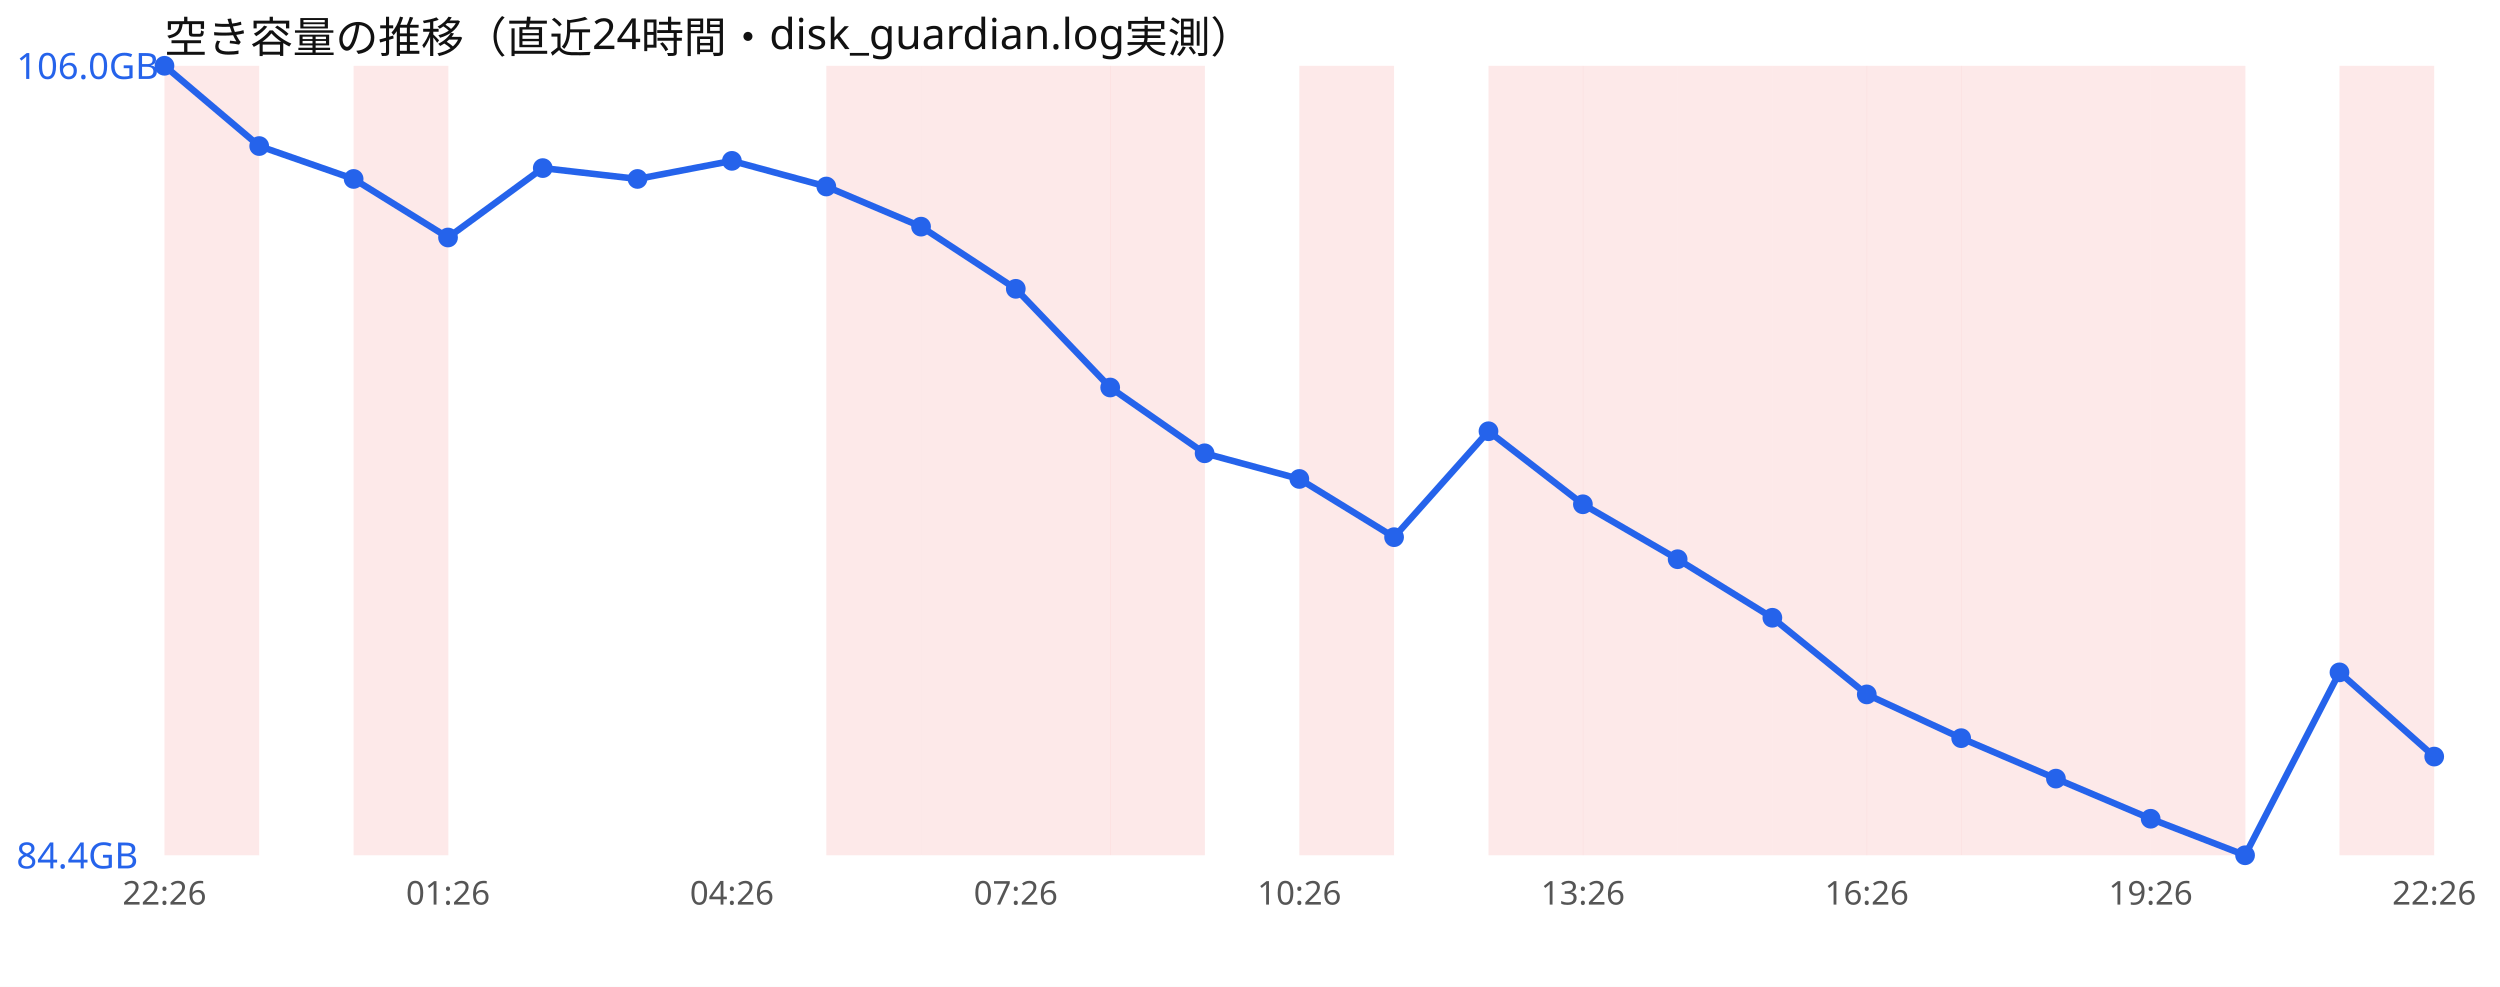
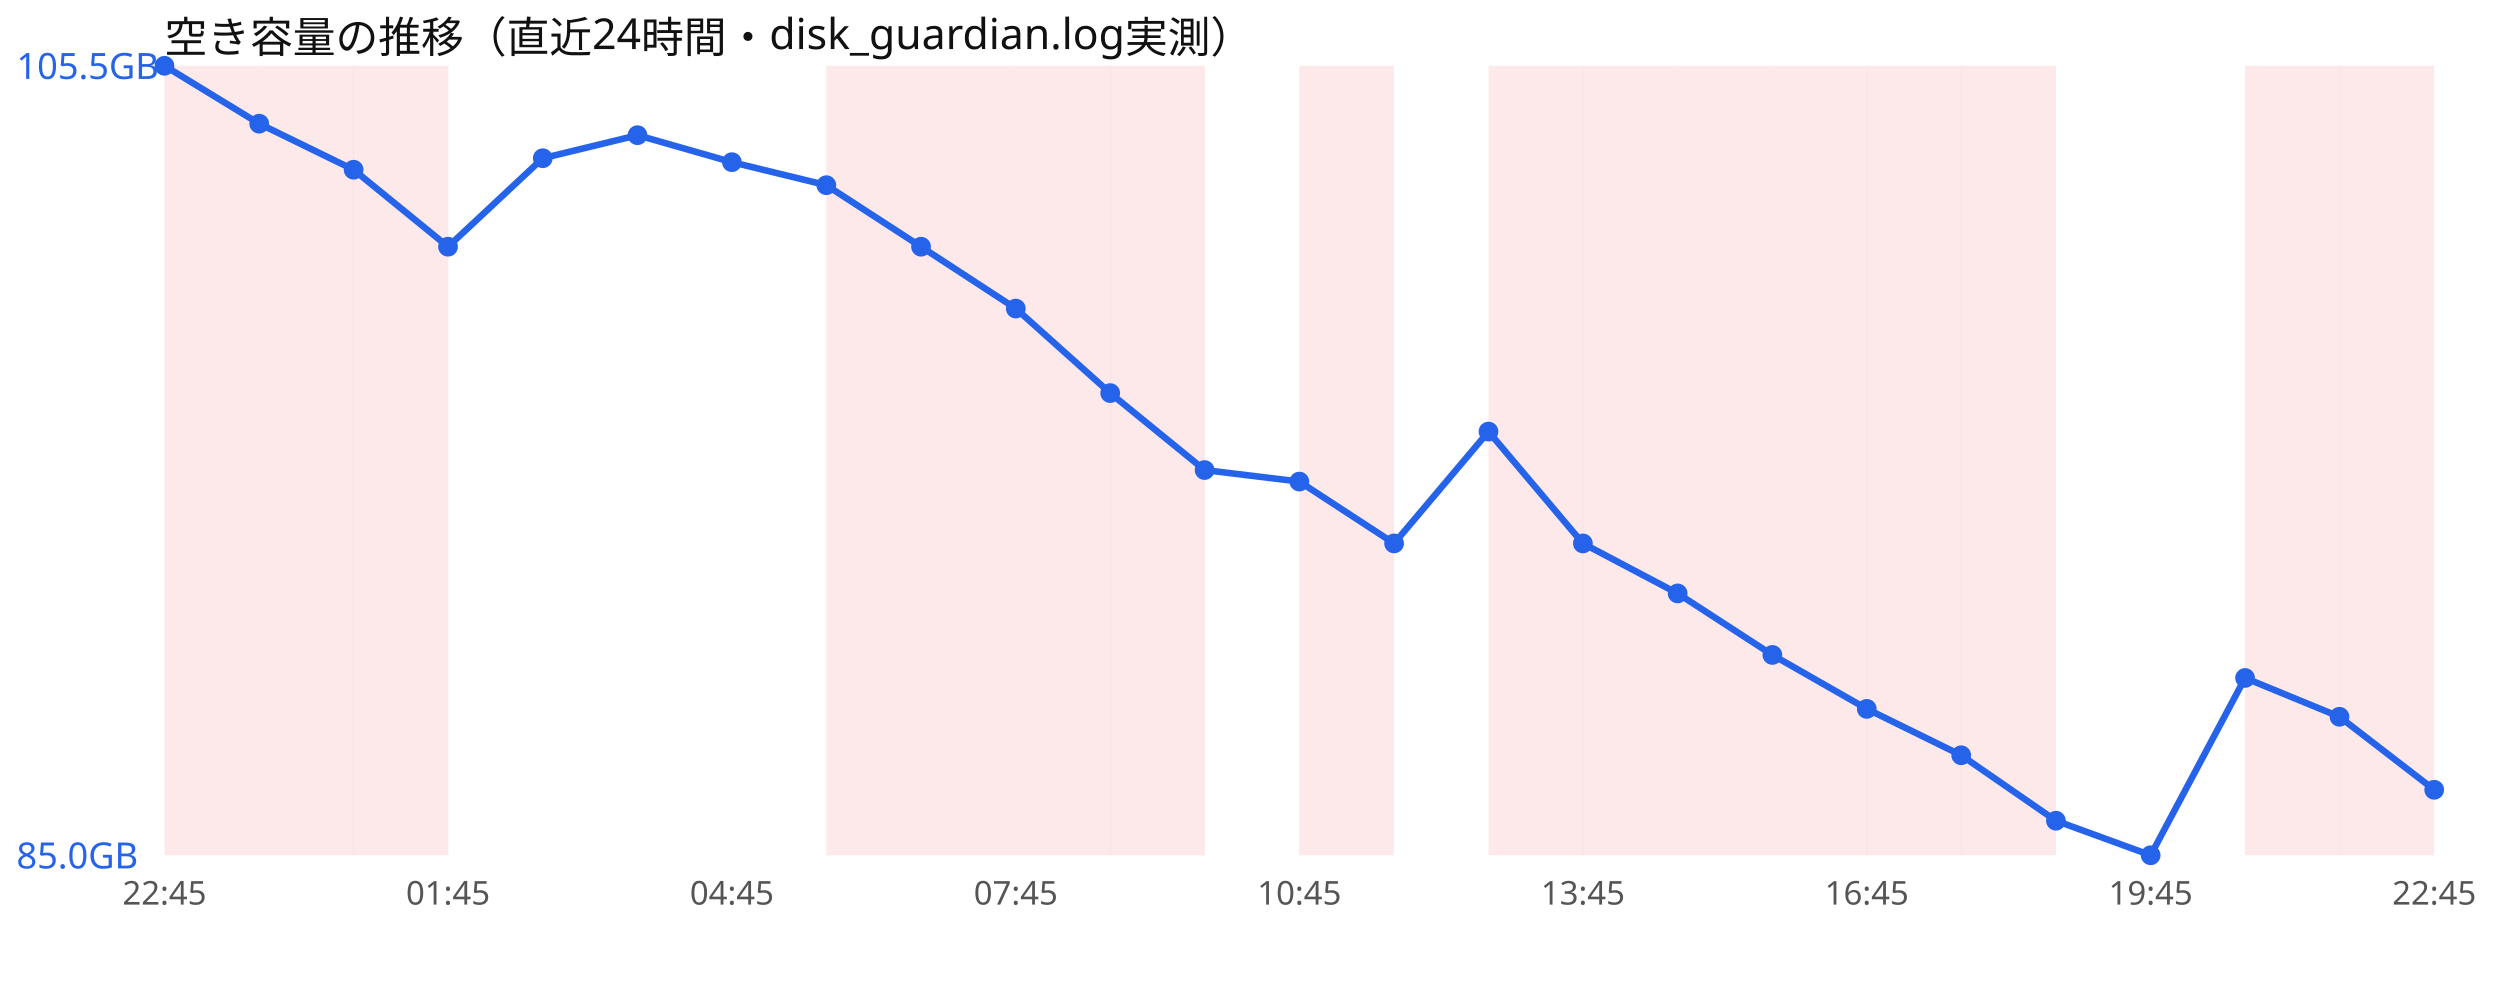
<svg xmlns="http://www.w3.org/2000/svg" width="760" height="300" viewBox="0 0 760 300" font-family="sans-serif">
  <rect width="760" height="300" fill="#ffffff" />
  <text x="50" y="16" font-size="13" fill="#111">空き容量の推移（直近24時間・disk_guardian.log実測）</text>
  <rect x="50.0" y="20" width="28.8" height="240" fill="#ef4444" opacity="0.12" />
+   <rect x="78.8" y="20" width="28.8" height="240" fill="#ef4444" opacity="0.12" />
  <rect x="107.5" y="20" width="28.8" height="240" fill="#ef4444" opacity="0.12" />
  <rect x="251.2" y="20" width="28.8" height="240" fill="#ef4444" opacity="0.12" />
  <rect x="280.0" y="20" width="28.8" height="240" fill="#ef4444" opacity="0.12" />
  <rect x="308.8" y="20" width="28.8" height="240" fill="#ef4444" opacity="0.12" />
  <rect x="337.5" y="20" width="28.8" height="240" fill="#ef4444" opacity="0.12" />
  <rect x="395.0" y="20" width="28.8" height="240" fill="#ef4444" opacity="0.12" />
  <rect x="452.5" y="20" width="28.8" height="240" fill="#ef4444" opacity="0.12" />
  <rect x="481.2" y="20" width="28.8" height="240" fill="#ef4444" opacity="0.12" />
  <rect x="510.0" y="20" width="28.8" height="240" fill="#ef4444" opacity="0.12" />
  <rect x="538.8" y="20" width="28.8" height="240" fill="#ef4444" opacity="0.12" />
  <rect x="567.5" y="20" width="28.8" height="240" fill="#ef4444" opacity="0.12" />
  <rect x="596.2" y="20" width="28.8" height="240" fill="#ef4444" opacity="0.12" />
-   <rect x="625.0" y="20" width="28.8" height="240" fill="#ef4444" opacity="0.12" />
-   <rect x="653.8" y="20" width="28.8" height="240" fill="#ef4444" opacity="0.12" />
+   <rect x="682.5" y="20" width="28.8" height="240" fill="#ef4444" opacity="0.12" />
  <rect x="711.2" y="20" width="28.8" height="240" fill="#ef4444" opacity="0.12" />
-   <polyline points="50.0,20.0 78.8,44.4 107.5,54.4 136.2,72.2 165.0,51.1 193.8,54.4 222.5,48.9 251.2,56.7 280.0,68.9 308.8,87.8 337.5,117.8 366.2,137.8 395.0,145.6 423.8,163.3 452.5,131.1 481.2,153.3 510.0,170.0 538.8,187.8 567.5,211.1 596.2,224.4 625.0,236.7 653.8,248.9 682.5,260.0 711.2,204.4 740.0,230.0" fill="none" stroke="#2563eb" stroke-width="2" />
+   <polyline points="50.0,20.0 78.8,37.6 107.5,51.6 136.2,75.0 165.0,48.1 193.8,41.1 222.5,49.3 251.2,56.3 280.0,75.0 308.8,93.8 337.5,119.5 366.2,142.9 395.0,146.4 423.8,165.2 452.5,131.2 481.2,165.2 510.0,180.4 538.8,199.1 567.5,215.5 596.2,229.6 625.0,249.5 653.8,260.0 682.5,206.1 711.2,217.9 740.0,240.1" fill="none" stroke="#2563eb" stroke-width="2" />
  <circle cx="50.0" cy="20.0" r="3" fill="#2563eb" />
-   <circle cx="78.8" cy="44.4" r="3" fill="#2563eb" />
-   <circle cx="107.5" cy="54.4" r="3" fill="#2563eb" />
-   <circle cx="136.2" cy="72.2" r="3" fill="#2563eb" />
-   <circle cx="165.0" cy="51.1" r="3" fill="#2563eb" />
-   <circle cx="193.8" cy="54.4" r="3" fill="#2563eb" />
-   <circle cx="222.5" cy="48.9" r="3" fill="#2563eb" />
-   <circle cx="251.2" cy="56.7" r="3" fill="#2563eb" />
-   <circle cx="280.0" cy="68.9" r="3" fill="#2563eb" />
-   <circle cx="308.8" cy="87.8" r="3" fill="#2563eb" />
-   <circle cx="337.5" cy="117.8" r="3" fill="#2563eb" />
-   <circle cx="366.2" cy="137.8" r="3" fill="#2563eb" />
-   <circle cx="395.0" cy="145.6" r="3" fill="#2563eb" />
-   <circle cx="423.8" cy="163.3" r="3" fill="#2563eb" />
-   <circle cx="452.5" cy="131.1" r="3" fill="#2563eb" />
-   <circle cx="481.2" cy="153.3" r="3" fill="#2563eb" />
-   <circle cx="510.0" cy="170.0" r="3" fill="#2563eb" />
-   <circle cx="538.8" cy="187.8" r="3" fill="#2563eb" />
-   <circle cx="567.5" cy="211.1" r="3" fill="#2563eb" />
-   <circle cx="596.2" cy="224.4" r="3" fill="#2563eb" />
-   <circle cx="625.0" cy="236.7" r="3" fill="#2563eb" />
-   <circle cx="653.8" cy="248.9" r="3" fill="#2563eb" />
-   <circle cx="682.5" cy="260.0" r="3" fill="#2563eb" />
-   <circle cx="711.2" cy="204.4" r="3" fill="#2563eb" />
-   <circle cx="740.0" cy="230.0" r="3" fill="#2563eb" />
-   <text x="5" y="24.0" font-size="11" fill="#2563eb">106.0GB</text>
-   <text x="5" y="264.0" font-size="11" fill="#2563eb">84.4GB</text>
-   <text x="50.0" y="275" font-size="10" fill="#555" text-anchor="middle">22:26</text>
-   <text x="136.2" y="275" font-size="10" fill="#555" text-anchor="middle">01:26</text>
-   <text x="222.5" y="275" font-size="10" fill="#555" text-anchor="middle">04:26</text>
-   <text x="308.8" y="275" font-size="10" fill="#555" text-anchor="middle">07:26</text>
-   <text x="395.0" y="275" font-size="10" fill="#555" text-anchor="middle">10:26</text>
-   <text x="481.2" y="275" font-size="10" fill="#555" text-anchor="middle">13:26</text>
-   <text x="567.5" y="275" font-size="10" fill="#555" text-anchor="middle">16:26</text>
-   <text x="653.8" y="275" font-size="10" fill="#555" text-anchor="middle">19:26</text>
-   <text x="740.0" y="275" font-size="10" fill="#555" text-anchor="middle">22:26</text>
+   <circle cx="78.8" cy="37.6" r="3" fill="#2563eb" />
+   <circle cx="107.5" cy="51.6" r="3" fill="#2563eb" />
+   <circle cx="136.2" cy="75.0" r="3" fill="#2563eb" />
+   <circle cx="165.0" cy="48.1" r="3" fill="#2563eb" />
+   <circle cx="193.8" cy="41.1" r="3" fill="#2563eb" />
+   <circle cx="222.5" cy="49.3" r="3" fill="#2563eb" />
+   <circle cx="251.2" cy="56.3" r="3" fill="#2563eb" />
+   <circle cx="280.0" cy="75.0" r="3" fill="#2563eb" />
+   <circle cx="308.8" cy="93.8" r="3" fill="#2563eb" />
+   <circle cx="337.5" cy="119.5" r="3" fill="#2563eb" />
+   <circle cx="366.2" cy="142.9" r="3" fill="#2563eb" />
+   <circle cx="395.0" cy="146.4" r="3" fill="#2563eb" />
+   <circle cx="423.8" cy="165.2" r="3" fill="#2563eb" />
+   <circle cx="452.5" cy="131.2" r="3" fill="#2563eb" />
+   <circle cx="481.2" cy="165.2" r="3" fill="#2563eb" />
+   <circle cx="510.0" cy="180.4" r="3" fill="#2563eb" />
+   <circle cx="538.8" cy="199.1" r="3" fill="#2563eb" />
+   <circle cx="567.5" cy="215.5" r="3" fill="#2563eb" />
+   <circle cx="596.2" cy="229.6" r="3" fill="#2563eb" />
+   <circle cx="625.0" cy="249.5" r="3" fill="#2563eb" />
+   <circle cx="653.8" cy="260.0" r="3" fill="#2563eb" />
+   <circle cx="682.5" cy="206.1" r="3" fill="#2563eb" />
+   <circle cx="711.2" cy="217.9" r="3" fill="#2563eb" />
+   <circle cx="740.0" cy="240.1" r="3" fill="#2563eb" />
+   <text x="5" y="24.0" font-size="11" fill="#2563eb">105.5GB</text>
+   <text x="5" y="264.0" font-size="11" fill="#2563eb">85.0GB</text>
+   <text x="50.0" y="275" font-size="10" fill="#555" text-anchor="middle">22:45</text>
+   <text x="136.2" y="275" font-size="10" fill="#555" text-anchor="middle">01:45</text>
+   <text x="222.5" y="275" font-size="10" fill="#555" text-anchor="middle">04:45</text>
+   <text x="308.8" y="275" font-size="10" fill="#555" text-anchor="middle">07:45</text>
+   <text x="395.0" y="275" font-size="10" fill="#555" text-anchor="middle">10:45</text>
+   <text x="481.2" y="275" font-size="10" fill="#555" text-anchor="middle">13:45</text>
+   <text x="567.5" y="275" font-size="10" fill="#555" text-anchor="middle">16:45</text>
+   <text x="653.8" y="275" font-size="10" fill="#555" text-anchor="middle">19:45</text>
+   <text x="740.0" y="275" font-size="10" fill="#555" text-anchor="middle">22:45</text>
</svg>
